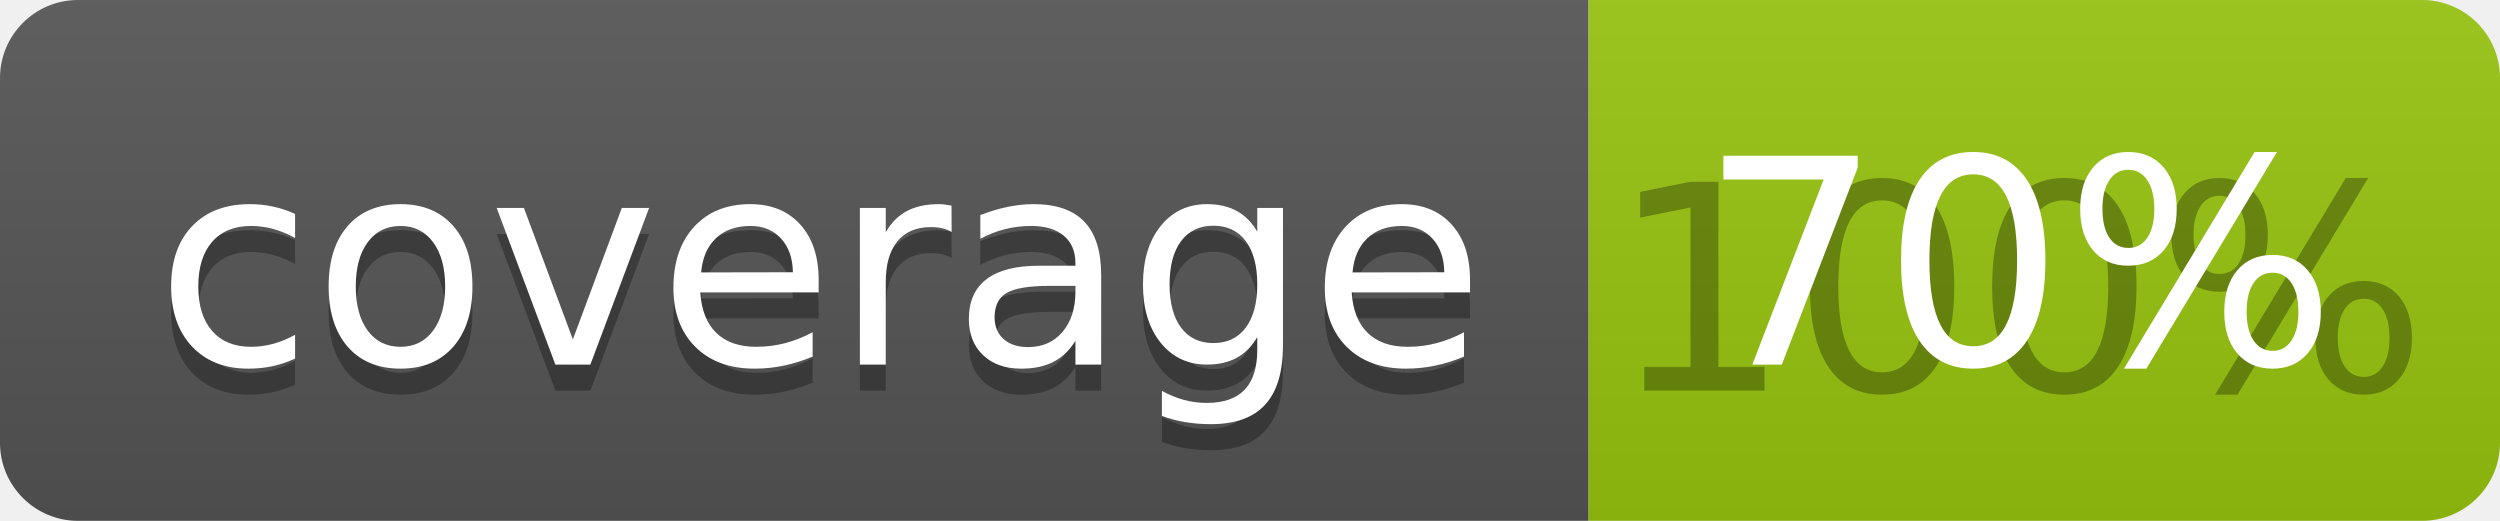
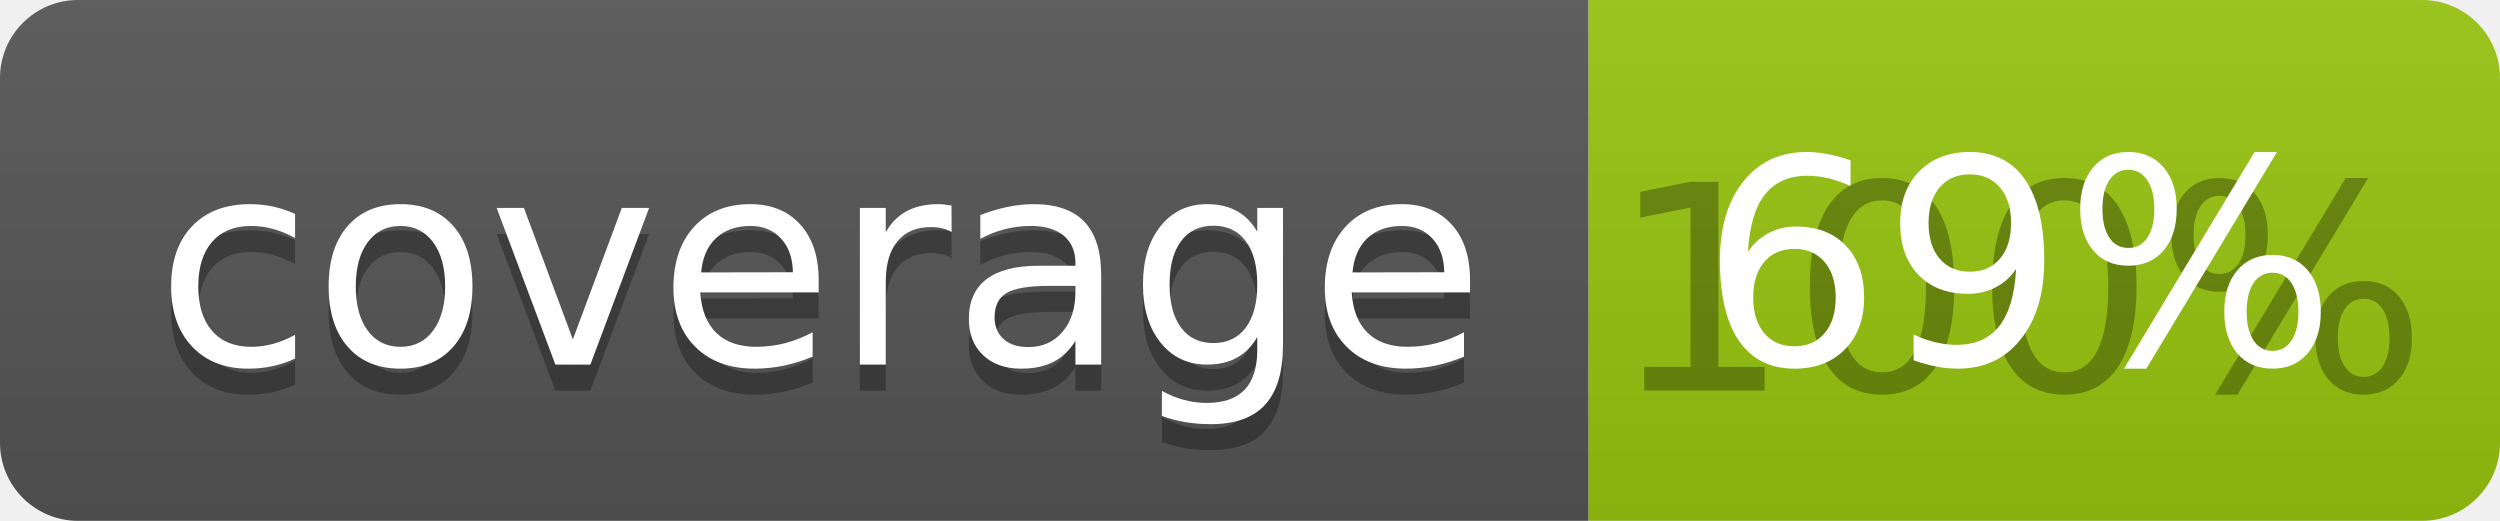
<svg xmlns="http://www.w3.org/2000/svg" width="96" height="20">
  <linearGradient id="b" x2="0" y2="100%">
    <stop offset="0" stop-color="#bbb" stop-opacity=".1" />
    <stop offset="1" stop-opacity=".1" />
  </linearGradient>
  <clipPath id="a">
    <rect width="96" height="20" rx="3" fill="#fff" />
  </clipPath>
  <g clip-path="url(#a)">
    <path fill="#555" d="M0 0h61v20H0z" />
    <path fill="#97C50F" d="M61 0h35v20H61z" />
    <path fill="url(#b)" d="M0 0h96v20H0z" />
  </g>
  <g fill="#fff" text-anchor="middle" font-family="DejaVu Sans,Verdana,Geneva,sans-serif" font-size="110">
    <text x="315" y="150" fill="#010101" fill-opacity=".3" transform="scale(.1)" textLength="510">coverage</text>
    <text x="315" y="140" transform="scale(.1)" textLength="510">coverage</text>
    <text x="775" y="150" fill="#010101" fill-opacity=".3" transform="scale(.1)" textLength="250">100%</text>
-     <text x="775" y="140" transform="scale(.1)" textLength="250">70%</text>
+     <text x="775" y="140" transform="scale(.1)" textLength="250">69%</text>
  </g>
</svg>
